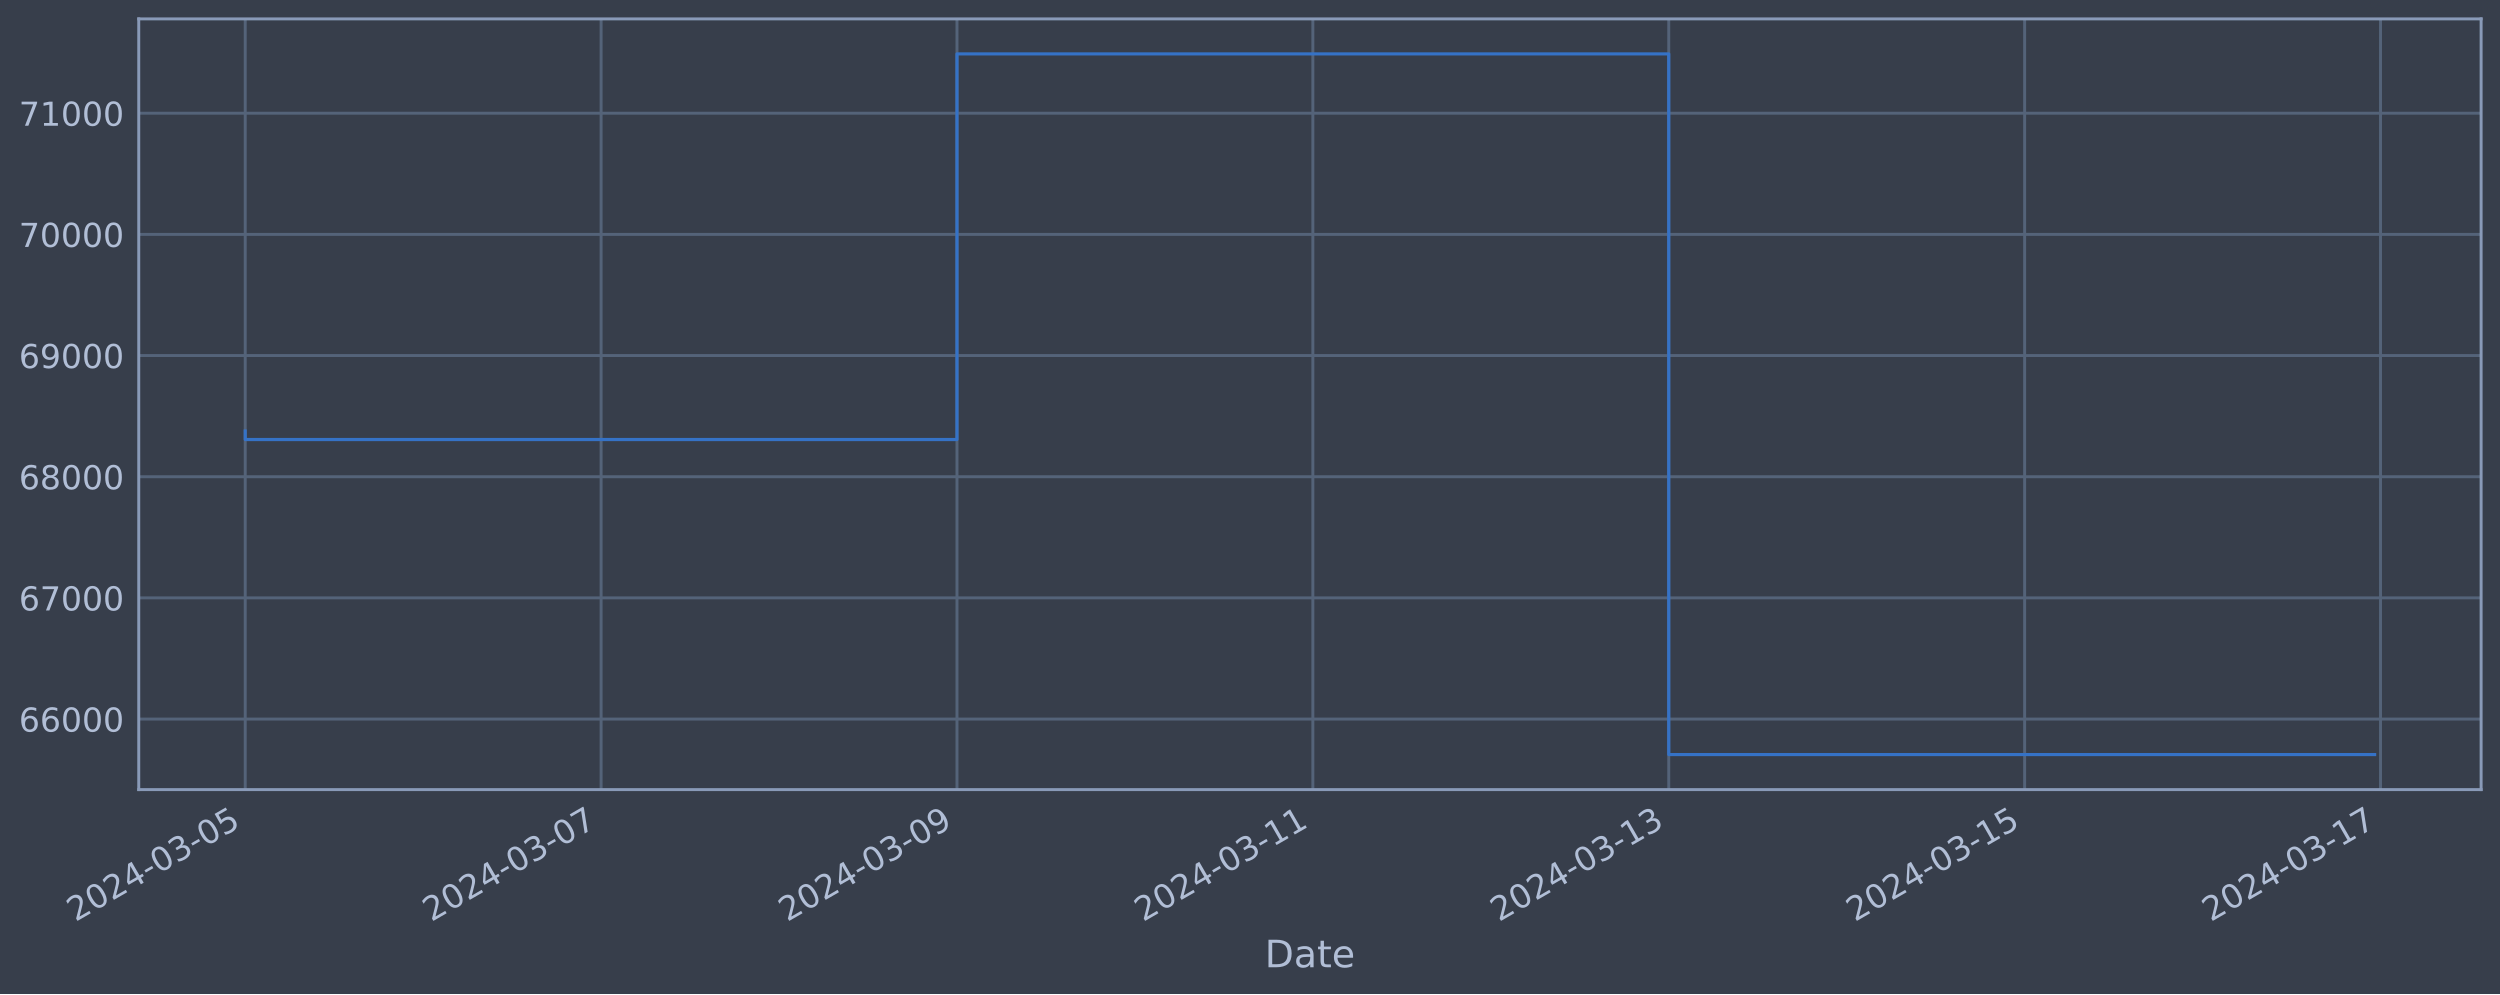
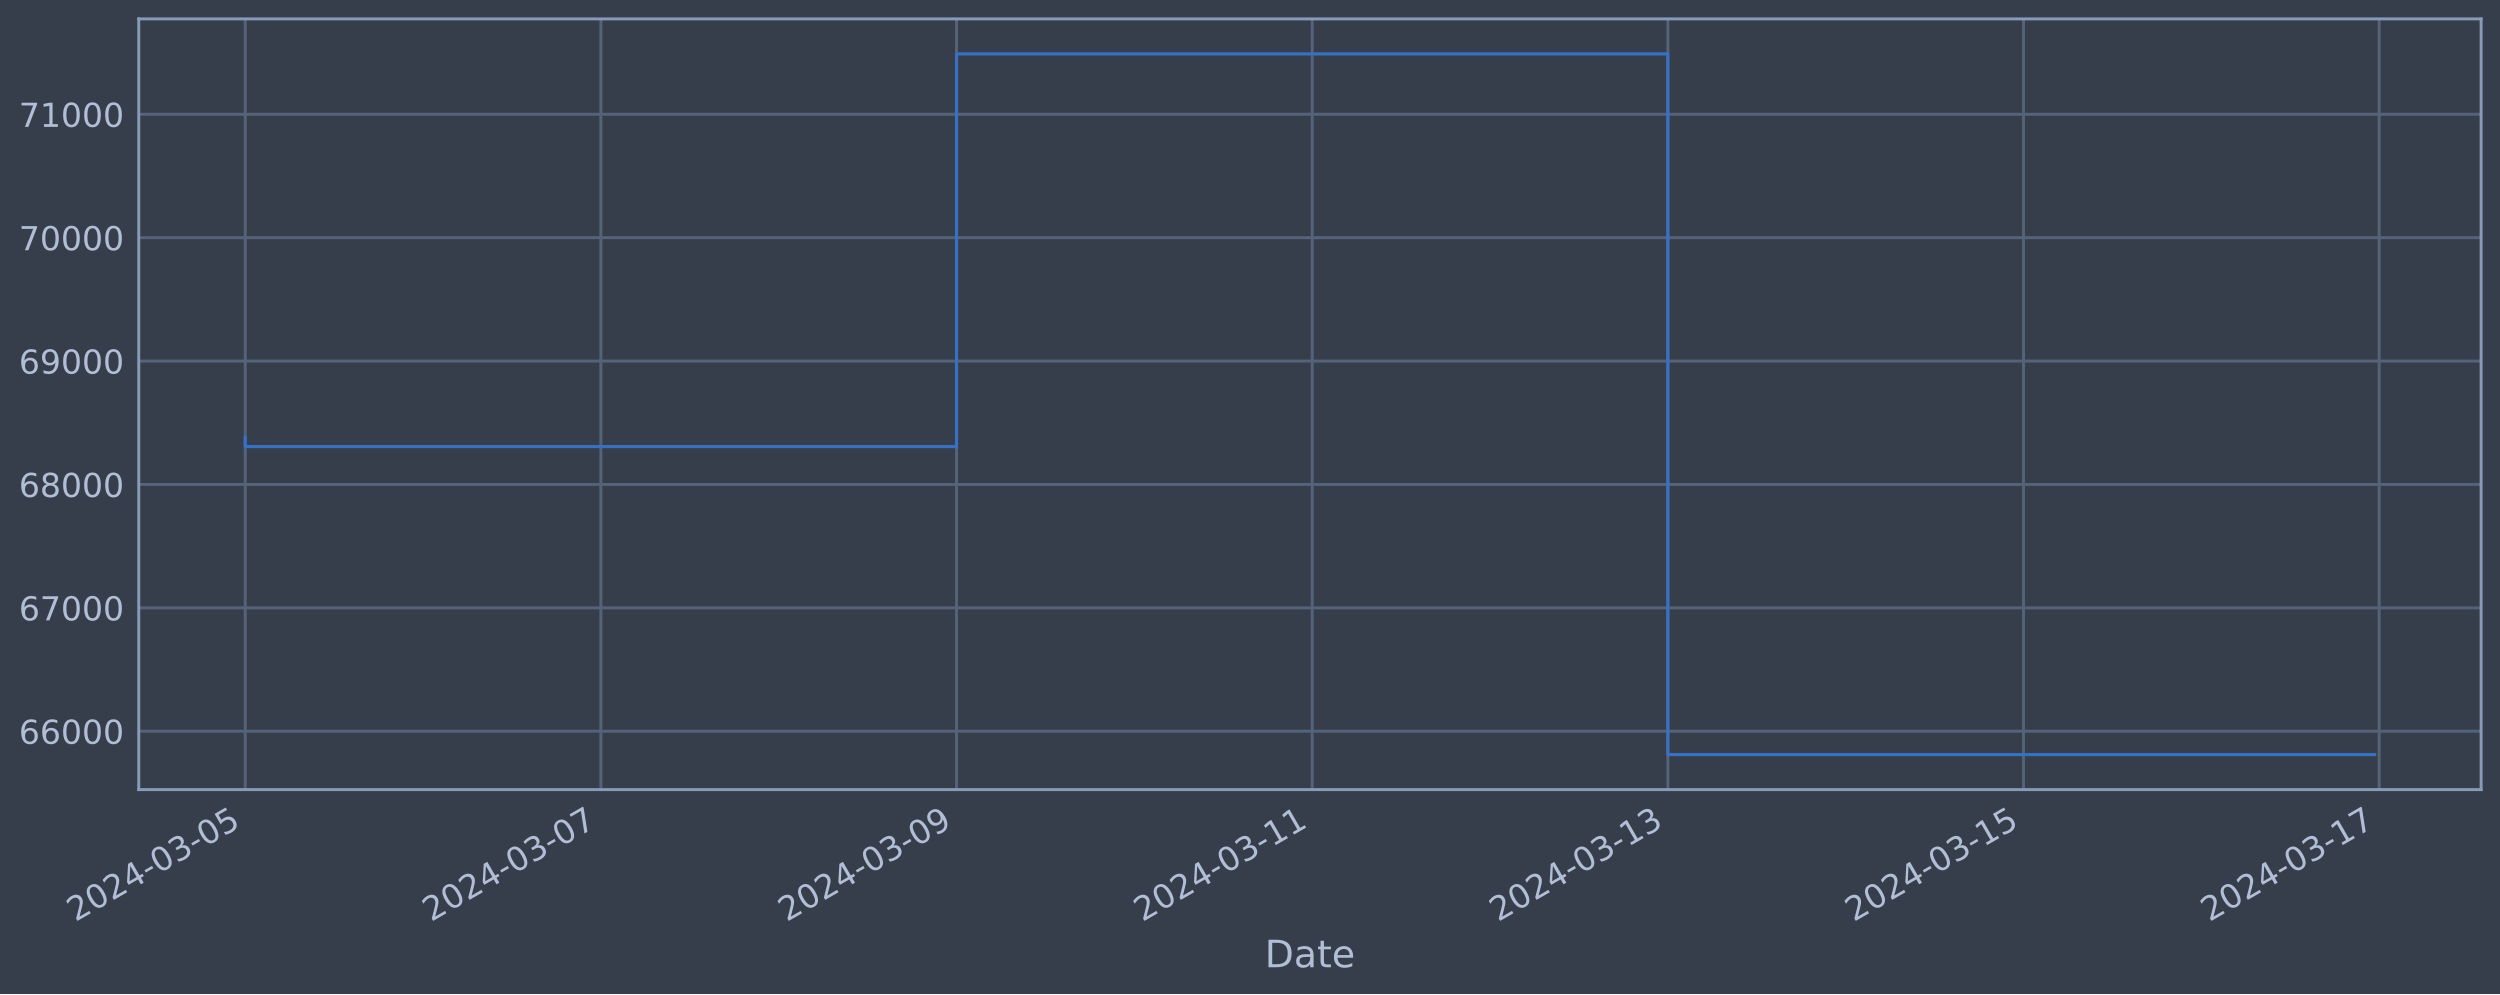
<svg xmlns="http://www.w3.org/2000/svg" xmlns:xlink="http://www.w3.org/1999/xlink" width="952.884pt" height="378.87pt" viewBox="0 0 952.884 378.87" version="1.1">
  <defs>
    <style type="text/css">*{stroke-linejoin: round; stroke-linecap: butt}</style>
  </defs>
  <g id="figure_1">
    <g id="patch_1">
      <path d="M 0 378.87  L 952.884 378.87  L 952.884 0  L 0 0  z " style="fill: #373e4b" />
    </g>
    <g id="axes_1">
      <g id="patch_2">
        <path d="M 52.884 300.96  L 945.684 300.96  L 945.684 7.2  L 52.884 7.2  z " style="fill: #373e4b" />
      </g>
      <g id="matplotlib.axis_1">
        <g id="xtick_1">
          <g id="line2d_1">
-             <path d="M 93.466 300.96  L 93.466 7.2  " clip-path="url(#p916edc584e)" style="fill: none; stroke: #546379; stroke-width: 1.12; stroke-linecap: square" />
+             <path d="M 93.466 300.96  L 93.466 7.2  " clip-path="url(#pfd9655a498)" style="fill: none; stroke: #546379; stroke-width: 1.12; stroke-linecap: square" />
          </g>
          <g id="line2d_2" />
          <g id="text_1">
            <g style="fill: #b1bed6" transform="translate(28.74006 351.4642) rotate(-30) scale(0.126 -0.126)">
              <defs>
                <path id="DejaVuSans-32" d="M 1228 531  L 3431 531  L 3431 0  L 469 0  L 469 531  Q 828 903 1448 1529  Q 2069 2156 2228 2338  Q 2531 2678 2651 2914  Q 2772 3150 2772 3378  Q 2772 3750 2511 3984  Q 2250 4219 1831 4219  Q 1534 4219 1204 4116  Q 875 4013 500 3803  L 500 4441  Q 881 4594 1212 4672  Q 1544 4750 1819 4750  Q 2544 4750 2975 4387  Q 3406 4025 3406 3419  Q 3406 3131 3298 2873  Q 3191 2616 2906 2266  Q 2828 2175 2409 1742  Q 1991 1309 1228 531  z " transform="scale(0.015625)" />
                <path id="DejaVuSans-30" d="M 2034 4250  Q 1547 4250 1301 3770  Q 1056 3291 1056 2328  Q 1056 1369 1301 889  Q 1547 409 2034 409  Q 2525 409 2770 889  Q 3016 1369 3016 2328  Q 3016 3291 2770 3770  Q 2525 4250 2034 4250  z M 2034 4750  Q 2819 4750 3233 4129  Q 3647 3509 3647 2328  Q 3647 1150 3233 529  Q 2819 -91 2034 -91  Q 1250 -91 836 529  Q 422 1150 422 2328  Q 422 3509 836 4129  Q 1250 4750 2034 4750  z " transform="scale(0.015625)" />
                <path id="DejaVuSans-34" d="M 2419 4116  L 825 1625  L 2419 1625  L 2419 4116  z M 2253 4666  L 3047 4666  L 3047 1625  L 3713 1625  L 3713 1100  L 3047 1100  L 3047 0  L 2419 0  L 2419 1100  L 313 1100  L 313 1709  L 2253 4666  z " transform="scale(0.015625)" />
                <path id="DejaVuSans-2d" d="M 313 2009  L 1997 2009  L 1997 1497  L 313 1497  L 313 2009  z " transform="scale(0.015625)" />
                <path id="DejaVuSans-33" d="M 2597 2516  Q 3050 2419 3304 2112  Q 3559 1806 3559 1356  Q 3559 666 3084 287  Q 2609 -91 1734 -91  Q 1441 -91 1130 -33  Q 819 25 488 141  L 488 750  Q 750 597 1062 519  Q 1375 441 1716 441  Q 2309 441 2620 675  Q 2931 909 2931 1356  Q 2931 1769 2642 2001  Q 2353 2234 1838 2234  L 1294 2234  L 1294 2753  L 1863 2753  Q 2328 2753 2575 2939  Q 2822 3125 2822 3475  Q 2822 3834 2567 4026  Q 2313 4219 1838 4219  Q 1578 4219 1281 4162  Q 984 4106 628 3988  L 628 4550  Q 988 4650 1302 4700  Q 1616 4750 1894 4750  Q 2613 4750 3031 4423  Q 3450 4097 3450 3541  Q 3450 3153 3228 2886  Q 3006 2619 2597 2516  z " transform="scale(0.015625)" />
                <path id="DejaVuSans-35" d="M 691 4666  L 3169 4666  L 3169 4134  L 1269 4134  L 1269 2991  Q 1406 3038 1543 3061  Q 1681 3084 1819 3084  Q 2600 3084 3056 2656  Q 3513 2228 3513 1497  Q 3513 744 3044 326  Q 2575 -91 1722 -91  Q 1428 -91 1123 -41  Q 819 9 494 109  L 494 744  Q 775 591 1075 516  Q 1375 441 1709 441  Q 2250 441 2565 725  Q 2881 1009 2881 1497  Q 2881 1984 2565 2268  Q 2250 2553 1709 2553  Q 1456 2553 1204 2497  Q 953 2441 691 2322  L 691 4666  z " transform="scale(0.015625)" />
              </defs>
              <use xlink:href="#DejaVuSans-32" />
              <use xlink:href="#DejaVuSans-30" x="63.623" />
              <use xlink:href="#DejaVuSans-32" x="127.246" />
              <use xlink:href="#DejaVuSans-34" x="190.869" />
              <use xlink:href="#DejaVuSans-2d" x="254.492" />
              <use xlink:href="#DejaVuSans-30" x="290.576" />
              <use xlink:href="#DejaVuSans-33" x="354.199" />
              <use xlink:href="#DejaVuSans-2d" x="417.822" />
              <use xlink:href="#DejaVuSans-30" x="453.906" />
              <use xlink:href="#DejaVuSans-35" x="517.529" />
            </g>
          </g>
        </g>
        <g id="xtick_2">
          <g id="line2d_3">
-             <path d="M 229.111 300.96  L 229.111 7.2  " clip-path="url(#p916edc584e)" style="fill: none; stroke: #546379; stroke-width: 1.12; stroke-linecap: square" />
+             <path d="M 229.025 300.96  L 229.025 7.2  " clip-path="url(#pfd9655a498)" style="fill: none; stroke: #546379; stroke-width: 1.12; stroke-linecap: square" />
          </g>
          <g id="line2d_4" />
          <g id="text_2">
-             <g style="fill: #b1bed6" transform="translate(164.3859 351.4642) rotate(-30) scale(0.126 -0.126)">
+             <g style="fill: #b1bed6" transform="translate(164.2999 351.4642) rotate(-30) scale(0.126 -0.126)">
              <defs>
                <path id="DejaVuSans-37" d="M 525 4666  L 3525 4666  L 3525 4397  L 1831 0  L 1172 0  L 2766 4134  L 525 4134  L 525 4666  z " transform="scale(0.015625)" />
              </defs>
              <use xlink:href="#DejaVuSans-32" />
              <use xlink:href="#DejaVuSans-30" x="63.623" />
              <use xlink:href="#DejaVuSans-32" x="127.246" />
              <use xlink:href="#DejaVuSans-34" x="190.869" />
              <use xlink:href="#DejaVuSans-2d" x="254.492" />
              <use xlink:href="#DejaVuSans-30" x="290.576" />
              <use xlink:href="#DejaVuSans-33" x="354.199" />
              <use xlink:href="#DejaVuSans-2d" x="417.822" />
              <use xlink:href="#DejaVuSans-30" x="453.906" />
              <use xlink:href="#DejaVuSans-37" x="517.529" />
            </g>
          </g>
        </g>
        <g id="xtick_3">
          <g id="line2d_5">
-             <path d="M 364.757 300.96  L 364.757 7.2  " clip-path="url(#p916edc584e)" style="fill: none; stroke: #546379; stroke-width: 1.12; stroke-linecap: square" />
+             <path d="M 364.585 300.96  L 364.585 7.2  " clip-path="url(#pfd9655a498)" style="fill: none; stroke: #546379; stroke-width: 1.12; stroke-linecap: square" />
          </g>
          <g id="line2d_6" />
          <g id="text_3">
-             <g style="fill: #b1bed6" transform="translate(300.0318 351.4642) rotate(-30) scale(0.126 -0.126)">
+             <g style="fill: #b1bed6" transform="translate(299.8598 351.4642) rotate(-30) scale(0.126 -0.126)">
              <defs>
                <path id="DejaVuSans-39" d="M 703 97  L 703 672  Q 941 559 1184 500  Q 1428 441 1663 441  Q 2288 441 2617 861  Q 2947 1281 2994 2138  Q 2813 1869 2534 1725  Q 2256 1581 1919 1581  Q 1219 1581 811 2004  Q 403 2428 403 3163  Q 403 3881 828 4315  Q 1253 4750 1959 4750  Q 2769 4750 3195 4129  Q 3622 3509 3622 2328  Q 3622 1225 3098 567  Q 2575 -91 1691 -91  Q 1453 -91 1209 -44  Q 966 3 703 97  z M 1959 2075  Q 2384 2075 2632 2365  Q 2881 2656 2881 3163  Q 2881 3666 2632 3958  Q 2384 4250 1959 4250  Q 1534 4250 1286 3958  Q 1038 3666 1038 3163  Q 1038 2656 1286 2365  Q 1534 2075 1959 2075  z " transform="scale(0.015625)" />
              </defs>
              <use xlink:href="#DejaVuSans-32" />
              <use xlink:href="#DejaVuSans-30" x="63.623" />
              <use xlink:href="#DejaVuSans-32" x="127.246" />
              <use xlink:href="#DejaVuSans-34" x="190.869" />
              <use xlink:href="#DejaVuSans-2d" x="254.492" />
              <use xlink:href="#DejaVuSans-30" x="290.576" />
              <use xlink:href="#DejaVuSans-33" x="354.199" />
              <use xlink:href="#DejaVuSans-2d" x="417.822" />
              <use xlink:href="#DejaVuSans-30" x="453.906" />
              <use xlink:href="#DejaVuSans-39" x="517.529" />
            </g>
          </g>
        </g>
        <g id="xtick_4">
          <g id="line2d_7">
-             <path d="M 500.403 300.96  L 500.403 7.2  " clip-path="url(#p916edc584e)" style="fill: none; stroke: #546379; stroke-width: 1.12; stroke-linecap: square" />
+             <path d="M 500.145 300.96  L 500.145 7.2  " clip-path="url(#pfd9655a498)" style="fill: none; stroke: #546379; stroke-width: 1.12; stroke-linecap: square" />
          </g>
          <g id="line2d_8" />
          <g id="text_4">
-             <g style="fill: #b1bed6" transform="translate(435.6776 351.4642) rotate(-30) scale(0.126 -0.126)">
+             <g style="fill: #b1bed6" transform="translate(435.4196 351.4642) rotate(-30) scale(0.126 -0.126)">
              <defs>
                <path id="DejaVuSans-31" d="M 794 531  L 1825 531  L 1825 4091  L 703 3866  L 703 4441  L 1819 4666  L 2450 4666  L 2450 531  L 3481 531  L 3481 0  L 794 0  L 794 531  z " transform="scale(0.015625)" />
              </defs>
              <use xlink:href="#DejaVuSans-32" />
              <use xlink:href="#DejaVuSans-30" x="63.623" />
              <use xlink:href="#DejaVuSans-32" x="127.246" />
              <use xlink:href="#DejaVuSans-34" x="190.869" />
              <use xlink:href="#DejaVuSans-2d" x="254.492" />
              <use xlink:href="#DejaVuSans-30" x="290.576" />
              <use xlink:href="#DejaVuSans-33" x="354.199" />
              <use xlink:href="#DejaVuSans-2d" x="417.822" />
              <use xlink:href="#DejaVuSans-31" x="453.906" />
              <use xlink:href="#DejaVuSans-31" x="517.529" />
            </g>
          </g>
        </g>
        <g id="xtick_5">
          <g id="line2d_9">
-             <path d="M 636.049 300.96  L 636.049 7.2  " clip-path="url(#p916edc584e)" style="fill: none; stroke: #546379; stroke-width: 1.12; stroke-linecap: square" />
+             <path d="M 635.705 300.96  L 635.705 7.2  " clip-path="url(#pfd9655a498)" style="fill: none; stroke: #546379; stroke-width: 1.12; stroke-linecap: square" />
          </g>
          <g id="line2d_10" />
          <g id="text_5">
-             <g style="fill: #b1bed6" transform="translate(571.3235 351.4642) rotate(-30) scale(0.126 -0.126)">
+             <g style="fill: #b1bed6" transform="translate(570.9795 351.4642) rotate(-30) scale(0.126 -0.126)">
              <use xlink:href="#DejaVuSans-32" />
              <use xlink:href="#DejaVuSans-30" x="63.623" />
              <use xlink:href="#DejaVuSans-32" x="127.246" />
              <use xlink:href="#DejaVuSans-34" x="190.869" />
              <use xlink:href="#DejaVuSans-2d" x="254.492" />
              <use xlink:href="#DejaVuSans-30" x="290.576" />
              <use xlink:href="#DejaVuSans-33" x="354.199" />
              <use xlink:href="#DejaVuSans-2d" x="417.822" />
              <use xlink:href="#DejaVuSans-31" x="453.906" />
              <use xlink:href="#DejaVuSans-33" x="517.529" />
            </g>
          </g>
        </g>
        <g id="xtick_6">
          <g id="line2d_11">
-             <path d="M 771.695 300.96  L 771.695 7.2  " clip-path="url(#p916edc584e)" style="fill: none; stroke: #546379; stroke-width: 1.12; stroke-linecap: square" />
+             <path d="M 771.265 300.96  L 771.265 7.2  " clip-path="url(#pfd9655a498)" style="fill: none; stroke: #546379; stroke-width: 1.12; stroke-linecap: square" />
          </g>
          <g id="line2d_12" />
          <g id="text_6">
-             <g style="fill: #b1bed6" transform="translate(706.9693 351.4642) rotate(-30) scale(0.126 -0.126)">
+             <g style="fill: #b1bed6" transform="translate(706.5393 351.4642) rotate(-30) scale(0.126 -0.126)">
              <use xlink:href="#DejaVuSans-32" />
              <use xlink:href="#DejaVuSans-30" x="63.623" />
              <use xlink:href="#DejaVuSans-32" x="127.246" />
              <use xlink:href="#DejaVuSans-34" x="190.869" />
              <use xlink:href="#DejaVuSans-2d" x="254.492" />
              <use xlink:href="#DejaVuSans-30" x="290.576" />
              <use xlink:href="#DejaVuSans-33" x="354.199" />
              <use xlink:href="#DejaVuSans-2d" x="417.822" />
              <use xlink:href="#DejaVuSans-31" x="453.906" />
              <use xlink:href="#DejaVuSans-35" x="517.529" />
            </g>
          </g>
        </g>
        <g id="xtick_7">
          <g id="line2d_13">
-             <path d="M 907.341 300.96  L 907.341 7.2  " clip-path="url(#p916edc584e)" style="fill: none; stroke: #546379; stroke-width: 1.12; stroke-linecap: square" />
+             <path d="M 906.825 300.96  L 906.825 7.2  " clip-path="url(#pfd9655a498)" style="fill: none; stroke: #546379; stroke-width: 1.12; stroke-linecap: square" />
          </g>
          <g id="line2d_14" />
          <g id="text_7">
-             <g style="fill: #b1bed6" transform="translate(842.6152 351.4642) rotate(-30) scale(0.126 -0.126)">
+             <g style="fill: #b1bed6" transform="translate(842.0992 351.4642) rotate(-30) scale(0.126 -0.126)">
              <use xlink:href="#DejaVuSans-32" />
              <use xlink:href="#DejaVuSans-30" x="63.623" />
              <use xlink:href="#DejaVuSans-32" x="127.246" />
              <use xlink:href="#DejaVuSans-34" x="190.869" />
              <use xlink:href="#DejaVuSans-2d" x="254.492" />
              <use xlink:href="#DejaVuSans-30" x="290.576" />
              <use xlink:href="#DejaVuSans-33" x="354.199" />
              <use xlink:href="#DejaVuSans-2d" x="417.822" />
              <use xlink:href="#DejaVuSans-31" x="453.906" />
              <use xlink:href="#DejaVuSans-37" x="517.529" />
            </g>
          </g>
        </g>
        <g id="text_8">
          <g style="fill: #b1bed6" transform="translate(482.0746 368.6753) scale(0.144 -0.144)">
            <defs>
              <path id="DejaVuSans-44" d="M 1259 4147  L 1259 519  L 2022 519  Q 2988 519 3436 956  Q 3884 1394 3884 2338  Q 3884 3275 3436 3711  Q 2988 4147 2022 4147  L 1259 4147  z M 628 4666  L 1925 4666  Q 3281 4666 3915 4102  Q 4550 3538 4550 2338  Q 4550 1131 3912 565  Q 3275 0 1925 0  L 628 0  L 628 4666  z " transform="scale(0.015625)" />
              <path id="DejaVuSans-61" d="M 2194 1759  Q 1497 1759 1228 1600  Q 959 1441 959 1056  Q 959 750 1161 570  Q 1363 391 1709 391  Q 2188 391 2477 730  Q 2766 1069 2766 1631  L 2766 1759  L 2194 1759  z M 3341 1997  L 3341 0  L 2766 0  L 2766 531  Q 2569 213 2275 61  Q 1981 -91 1556 -91  Q 1019 -91 701 211  Q 384 513 384 1019  Q 384 1609 779 1909  Q 1175 2209 1959 2209  L 2766 2209  L 2766 2266  Q 2766 2663 2505 2880  Q 2244 3097 1772 3097  Q 1472 3097 1187 3025  Q 903 2953 641 2809  L 641 3341  Q 956 3463 1253 3523  Q 1550 3584 1831 3584  Q 2591 3584 2966 3190  Q 3341 2797 3341 1997  z " transform="scale(0.015625)" />
              <path id="DejaVuSans-74" d="M 1172 4494  L 1172 3500  L 2356 3500  L 2356 3053  L 1172 3053  L 1172 1153  Q 1172 725 1289 603  Q 1406 481 1766 481  L 2356 481  L 2356 0  L 1766 0  Q 1100 0 847 248  Q 594 497 594 1153  L 594 3053  L 172 3053  L 172 3500  L 594 3500  L 594 4494  L 1172 4494  z " transform="scale(0.015625)" />
              <path id="DejaVuSans-65" d="M 3597 1894  L 3597 1613  L 953 1613  Q 991 1019 1311 708  Q 1631 397 2203 397  Q 2534 397 2845 478  Q 3156 559 3463 722  L 3463 178  Q 3153 47 2828 -22  Q 2503 -91 2169 -91  Q 1331 -91 842 396  Q 353 884 353 1716  Q 353 2575 817 3079  Q 1281 3584 2069 3584  Q 2775 3584 3186 3129  Q 3597 2675 3597 1894  z M 3022 2063  Q 3016 2534 2758 2815  Q 2500 3097 2075 3097  Q 1594 3097 1305 2825  Q 1016 2553 972 2059  L 3022 2063  z " transform="scale(0.015625)" />
            </defs>
            <use xlink:href="#DejaVuSans-44" />
            <use xlink:href="#DejaVuSans-61" x="77.002" />
            <use xlink:href="#DejaVuSans-74" x="138.281" />
            <use xlink:href="#DejaVuSans-65" x="177.49" />
          </g>
        </g>
      </g>
      <g id="matplotlib.axis_2">
        <g id="ytick_1">
          <g id="line2d_15">
-             <path d="M 52.884 274.076  L 945.684 274.076  " clip-path="url(#p916edc584e)" style="fill: none; stroke: #546379; stroke-width: 1.12; stroke-linecap: square" />
+             <path d="M 52.884 278.708  L 945.684 278.708  " clip-path="url(#pfd9655a498)" style="fill: none; stroke: #546379; stroke-width: 1.12; stroke-linecap: square" />
          </g>
          <g id="line2d_16" />
          <g id="text_9">
-             <g style="fill: #b1bed6" transform="translate(7.2 278.863) scale(0.126 -0.126)">
+             <g style="fill: #b1bed6" transform="translate(7.2 283.4954) scale(0.126 -0.126)">
              <defs>
                <path id="DejaVuSans-36" d="M 2113 2584  Q 1688 2584 1439 2293  Q 1191 2003 1191 1497  Q 1191 994 1439 701  Q 1688 409 2113 409  Q 2538 409 2786 701  Q 3034 994 3034 1497  Q 3034 2003 2786 2293  Q 2538 2584 2113 2584  z M 3366 4563  L 3366 3988  Q 3128 4100 2886 4159  Q 2644 4219 2406 4219  Q 1781 4219 1451 3797  Q 1122 3375 1075 2522  Q 1259 2794 1537 2939  Q 1816 3084 2150 3084  Q 2853 3084 3261 2657  Q 3669 2231 3669 1497  Q 3669 778 3244 343  Q 2819 -91 2113 -91  Q 1303 -91 875 529  Q 447 1150 447 2328  Q 447 3434 972 4092  Q 1497 4750 2381 4750  Q 2619 4750 2861 4703  Q 3103 4656 3366 4563  z " transform="scale(0.015625)" />
              </defs>
              <use xlink:href="#DejaVuSans-36" />
              <use xlink:href="#DejaVuSans-36" x="63.623" />
              <use xlink:href="#DejaVuSans-30" x="127.246" />
              <use xlink:href="#DejaVuSans-30" x="190.869" />
              <use xlink:href="#DejaVuSans-30" x="254.492" />
            </g>
          </g>
        </g>
        <g id="ytick_2">
          <g id="line2d_17">
-             <path d="M 52.884 227.89  L 945.684 227.89  " clip-path="url(#p916edc584e)" style="fill: none; stroke: #546379; stroke-width: 1.12; stroke-linecap: square" />
+             <path d="M 52.884 231.679  L 945.684 231.679  " clip-path="url(#pfd9655a498)" style="fill: none; stroke: #546379; stroke-width: 1.12; stroke-linecap: square" />
          </g>
          <g id="line2d_18" />
          <g id="text_10">
-             <g style="fill: #b1bed6" transform="translate(7.2 232.6773) scale(0.126 -0.126)">
+             <g style="fill: #b1bed6" transform="translate(7.2 236.4658) scale(0.126 -0.126)">
              <use xlink:href="#DejaVuSans-36" />
              <use xlink:href="#DejaVuSans-37" x="63.623" />
              <use xlink:href="#DejaVuSans-30" x="127.246" />
              <use xlink:href="#DejaVuSans-30" x="190.869" />
              <use xlink:href="#DejaVuSans-30" x="254.492" />
            </g>
          </g>
        </g>
        <g id="ytick_3">
          <g id="line2d_19">
-             <path d="M 52.884 181.705  L 945.684 181.705  " clip-path="url(#p916edc584e)" style="fill: none; stroke: #546379; stroke-width: 1.12; stroke-linecap: square" />
+             <path d="M 52.884 184.649  L 945.684 184.649  " clip-path="url(#pfd9655a498)" style="fill: none; stroke: #546379; stroke-width: 1.12; stroke-linecap: square" />
          </g>
          <g id="line2d_20" />
          <g id="text_11">
-             <g style="fill: #b1bed6" transform="translate(7.2 186.4917) scale(0.126 -0.126)">
+             <g style="fill: #b1bed6" transform="translate(7.2 189.4362) scale(0.126 -0.126)">
              <defs>
                <path id="DejaVuSans-38" d="M 2034 2216  Q 1584 2216 1326 1975  Q 1069 1734 1069 1313  Q 1069 891 1326 650  Q 1584 409 2034 409  Q 2484 409 2743 651  Q 3003 894 3003 1313  Q 3003 1734 2745 1975  Q 2488 2216 2034 2216  z M 1403 2484  Q 997 2584 770 2862  Q 544 3141 544 3541  Q 544 4100 942 4425  Q 1341 4750 2034 4750  Q 2731 4750 3128 4425  Q 3525 4100 3525 3541  Q 3525 3141 3298 2862  Q 3072 2584 2669 2484  Q 3125 2378 3379 2068  Q 3634 1759 3634 1313  Q 3634 634 3220 271  Q 2806 -91 2034 -91  Q 1263 -91 848 271  Q 434 634 434 1313  Q 434 1759 690 2068  Q 947 2378 1403 2484  z M 1172 3481  Q 1172 3119 1398 2916  Q 1625 2713 2034 2713  Q 2441 2713 2670 2916  Q 2900 3119 2900 3481  Q 2900 3844 2670 4047  Q 2441 4250 2034 4250  Q 1625 4250 1398 4047  Q 1172 3844 1172 3481  z " transform="scale(0.015625)" />
              </defs>
              <use xlink:href="#DejaVuSans-36" />
              <use xlink:href="#DejaVuSans-38" x="63.623" />
              <use xlink:href="#DejaVuSans-30" x="127.246" />
              <use xlink:href="#DejaVuSans-30" x="190.869" />
              <use xlink:href="#DejaVuSans-30" x="254.492" />
            </g>
          </g>
        </g>
        <g id="ytick_4">
          <g id="line2d_21">
-             <path d="M 52.884 135.519  L 945.684 135.519  " clip-path="url(#p916edc584e)" style="fill: none; stroke: #546379; stroke-width: 1.12; stroke-linecap: square" />
+             <path d="M 52.884 137.62  L 945.684 137.62  " clip-path="url(#pfd9655a498)" style="fill: none; stroke: #546379; stroke-width: 1.12; stroke-linecap: square" />
          </g>
          <g id="line2d_22" />
          <g id="text_12">
-             <g style="fill: #b1bed6" transform="translate(7.2 140.306) scale(0.126 -0.126)">
+             <g style="fill: #b1bed6" transform="translate(7.2 142.4067) scale(0.126 -0.126)">
              <use xlink:href="#DejaVuSans-36" />
              <use xlink:href="#DejaVuSans-39" x="63.623" />
              <use xlink:href="#DejaVuSans-30" x="127.246" />
              <use xlink:href="#DejaVuSans-30" x="190.869" />
              <use xlink:href="#DejaVuSans-30" x="254.492" />
            </g>
          </g>
        </g>
        <g id="ytick_5">
          <g id="line2d_23">
-             <path d="M 52.884 89.333  L 945.684 89.333  " clip-path="url(#p916edc584e)" style="fill: none; stroke: #546379; stroke-width: 1.12; stroke-linecap: square" />
+             <path d="M 52.884 90.59  L 945.684 90.59  " clip-path="url(#pfd9655a498)" style="fill: none; stroke: #546379; stroke-width: 1.12; stroke-linecap: square" />
          </g>
          <g id="line2d_24" />
          <g id="text_13">
-             <g style="fill: #b1bed6" transform="translate(7.2 94.12035) scale(0.126 -0.126)">
+             <g style="fill: #b1bed6" transform="translate(7.2 95.37711) scale(0.126 -0.126)">
              <use xlink:href="#DejaVuSans-37" />
              <use xlink:href="#DejaVuSans-30" x="63.623" />
              <use xlink:href="#DejaVuSans-30" x="127.246" />
              <use xlink:href="#DejaVuSans-30" x="190.869" />
              <use xlink:href="#DejaVuSans-30" x="254.492" />
            </g>
          </g>
        </g>
        <g id="ytick_6">
          <g id="line2d_25">
-             <path d="M 52.884 43.148  L 945.684 43.148  " clip-path="url(#p916edc584e)" style="fill: none; stroke: #546379; stroke-width: 1.12; stroke-linecap: square" />
+             <path d="M 52.884 43.561  L 945.684 43.561  " clip-path="url(#pfd9655a498)" style="fill: none; stroke: #546379; stroke-width: 1.12; stroke-linecap: square" />
          </g>
          <g id="line2d_26" />
          <g id="text_14">
-             <g style="fill: #b1bed6" transform="translate(7.2 47.93469) scale(0.126 -0.126)">
+             <g style="fill: #b1bed6" transform="translate(7.2 48.34754) scale(0.126 -0.126)">
              <use xlink:href="#DejaVuSans-37" />
              <use xlink:href="#DejaVuSans-31" x="63.623" />
              <use xlink:href="#DejaVuSans-30" x="127.246" />
              <use xlink:href="#DejaVuSans-30" x="190.869" />
              <use xlink:href="#DejaVuSans-30" x="254.492" />
            </g>
          </g>
        </g>
      </g>
      <g id="line2d_27">
-         <path d="M 93.466 164.262  L 93.466 167.53  L 364.757 167.53  L 364.757 20.553  L 636.049 20.553  L 636.049 287.607  L 905.102 287.607  " clip-path="url(#p916edc584e)" style="fill: none; stroke: #3572c6; stroke-width: 1.2; stroke-linecap: square" />
+         <path d="M 93.466 166.888  L 93.466 170.216  L 364.585 170.216  L 364.585 20.553  L 635.705 20.553  L 635.705 287.607  L 905.102 287.607  " clip-path="url(#pfd9655a498)" style="fill: none; stroke: #3572c6; stroke-width: 1.2; stroke-linecap: square" />
      </g>
      <g id="patch_3">
        <path d="M 52.884 300.96  L 52.884 7.2  " style="fill: none; stroke: #899ab8; stroke-width: 1.12; stroke-linejoin: miter; stroke-linecap: square" />
      </g>
      <g id="patch_4">
        <path d="M 945.684 300.96  L 945.684 7.2  " style="fill: none; stroke: #899ab8; stroke-width: 1.12; stroke-linejoin: miter; stroke-linecap: square" />
      </g>
      <g id="patch_5">
        <path d="M 52.884 300.96  L 945.684 300.96  " style="fill: none; stroke: #899ab8; stroke-width: 1.12; stroke-linejoin: miter; stroke-linecap: square" />
      </g>
      <g id="patch_6">
        <path d="M 52.884 7.2  L 945.684 7.2  " style="fill: none; stroke: #899ab8; stroke-width: 1.12; stroke-linejoin: miter; stroke-linecap: square" />
      </g>
    </g>
  </g>
  <defs>
-     <clipPath id="p916edc584e">
+     <clipPath id="pfd9655a498">
      <rect x="52.884" y="7.2" width="892.8" height="293.76" />
    </clipPath>
  </defs>
</svg>
